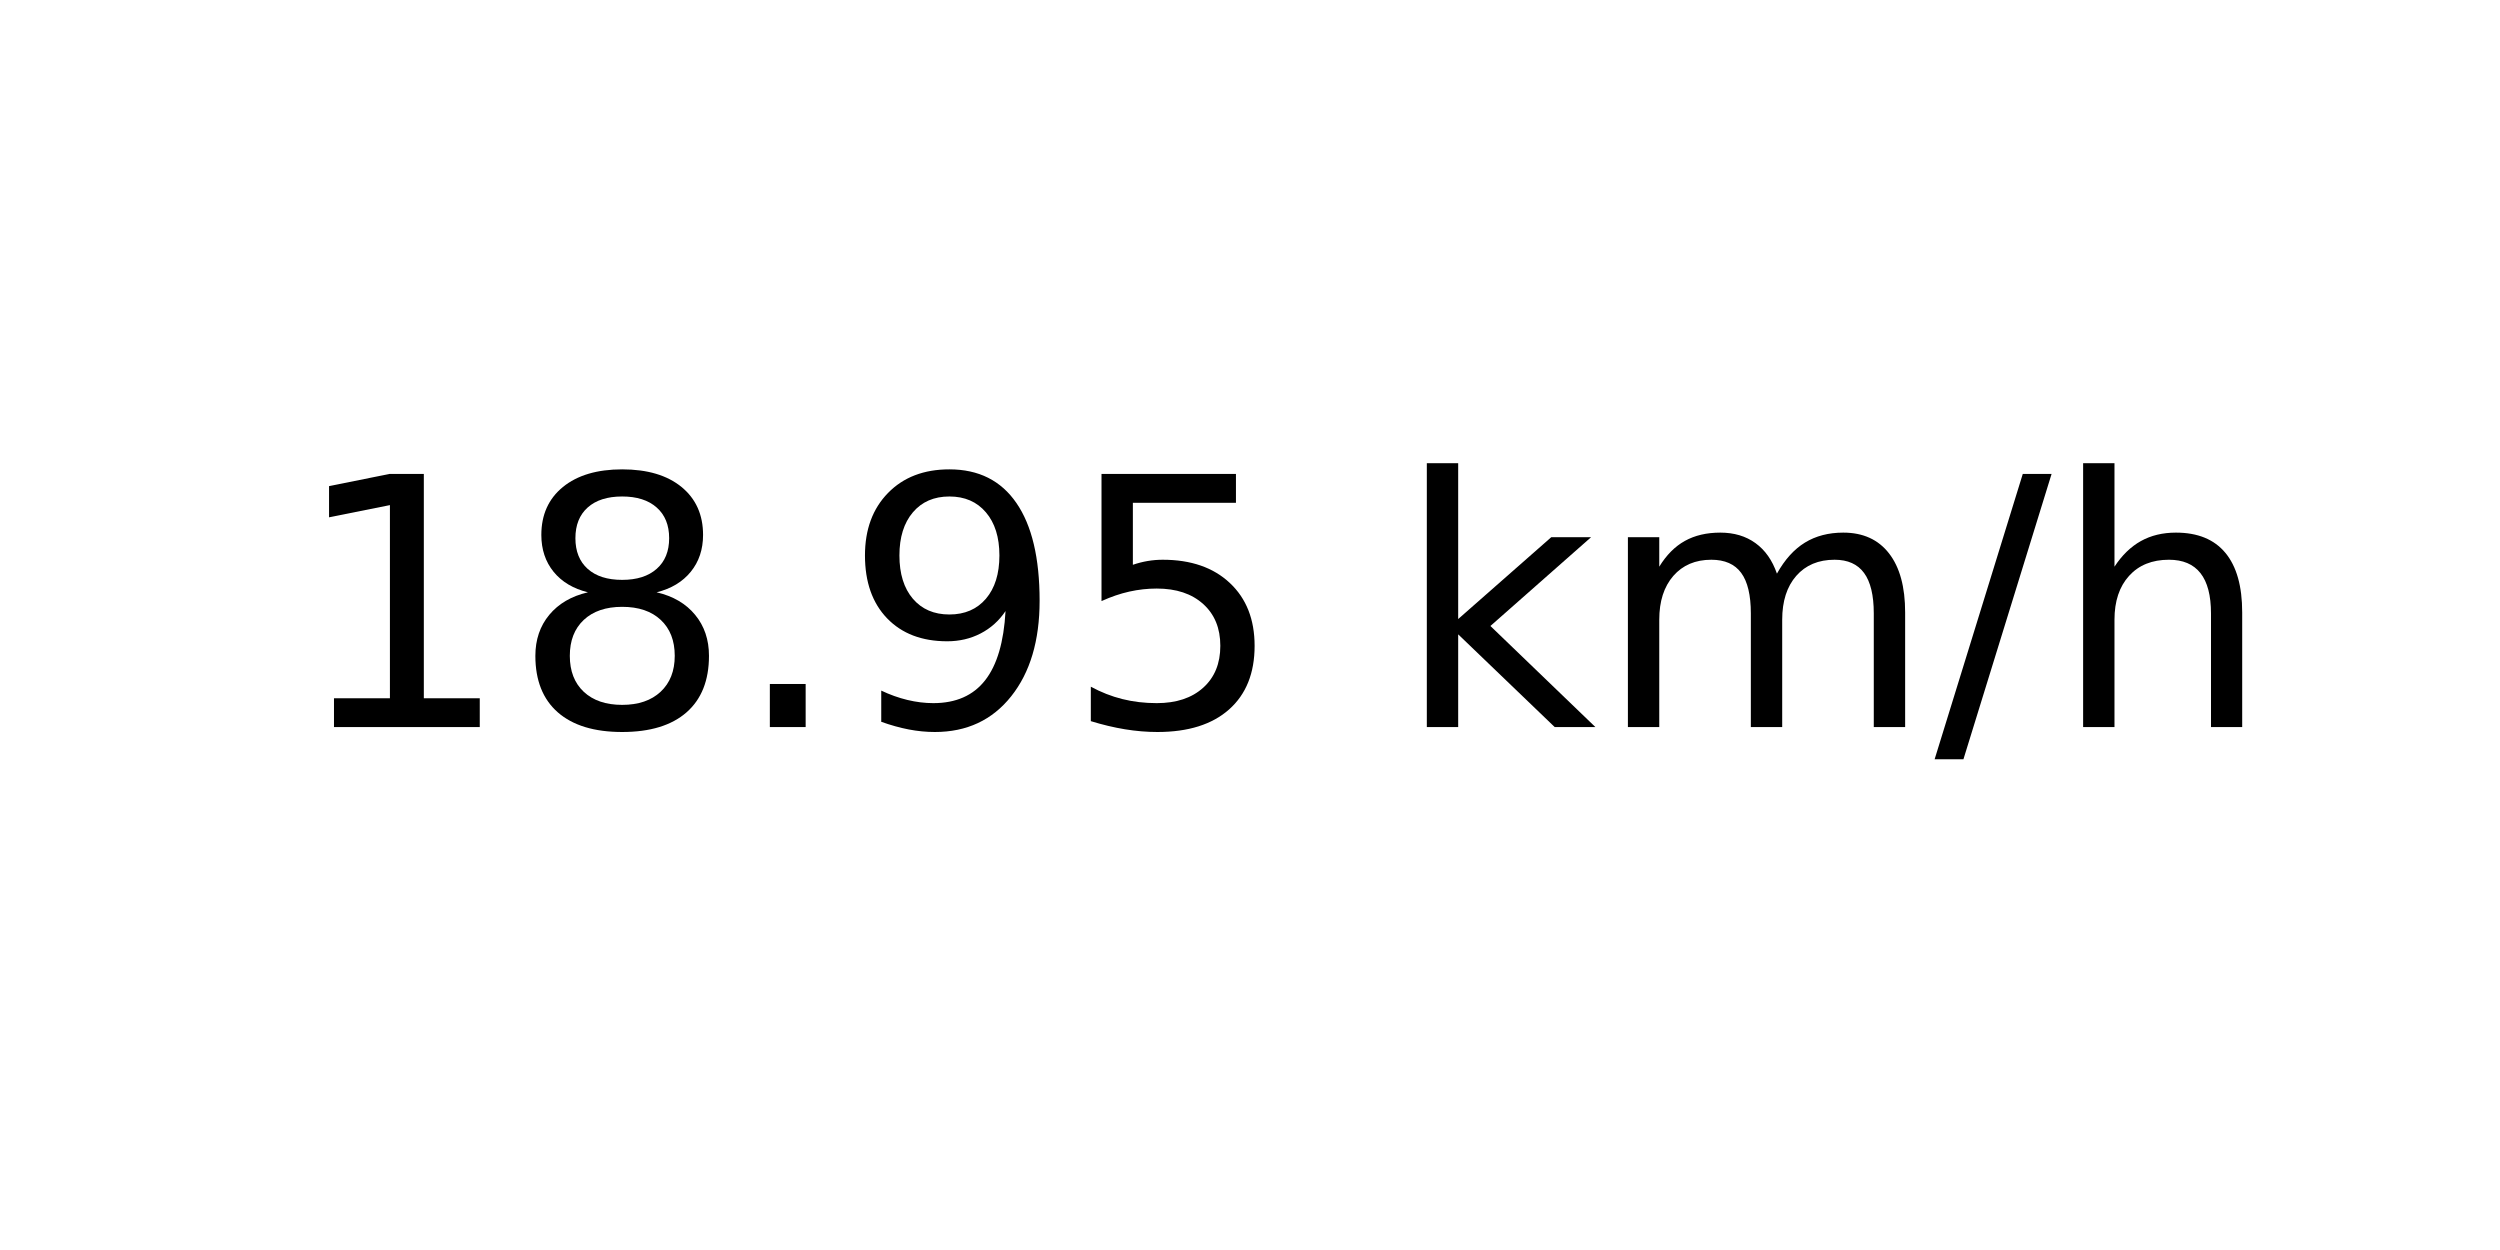
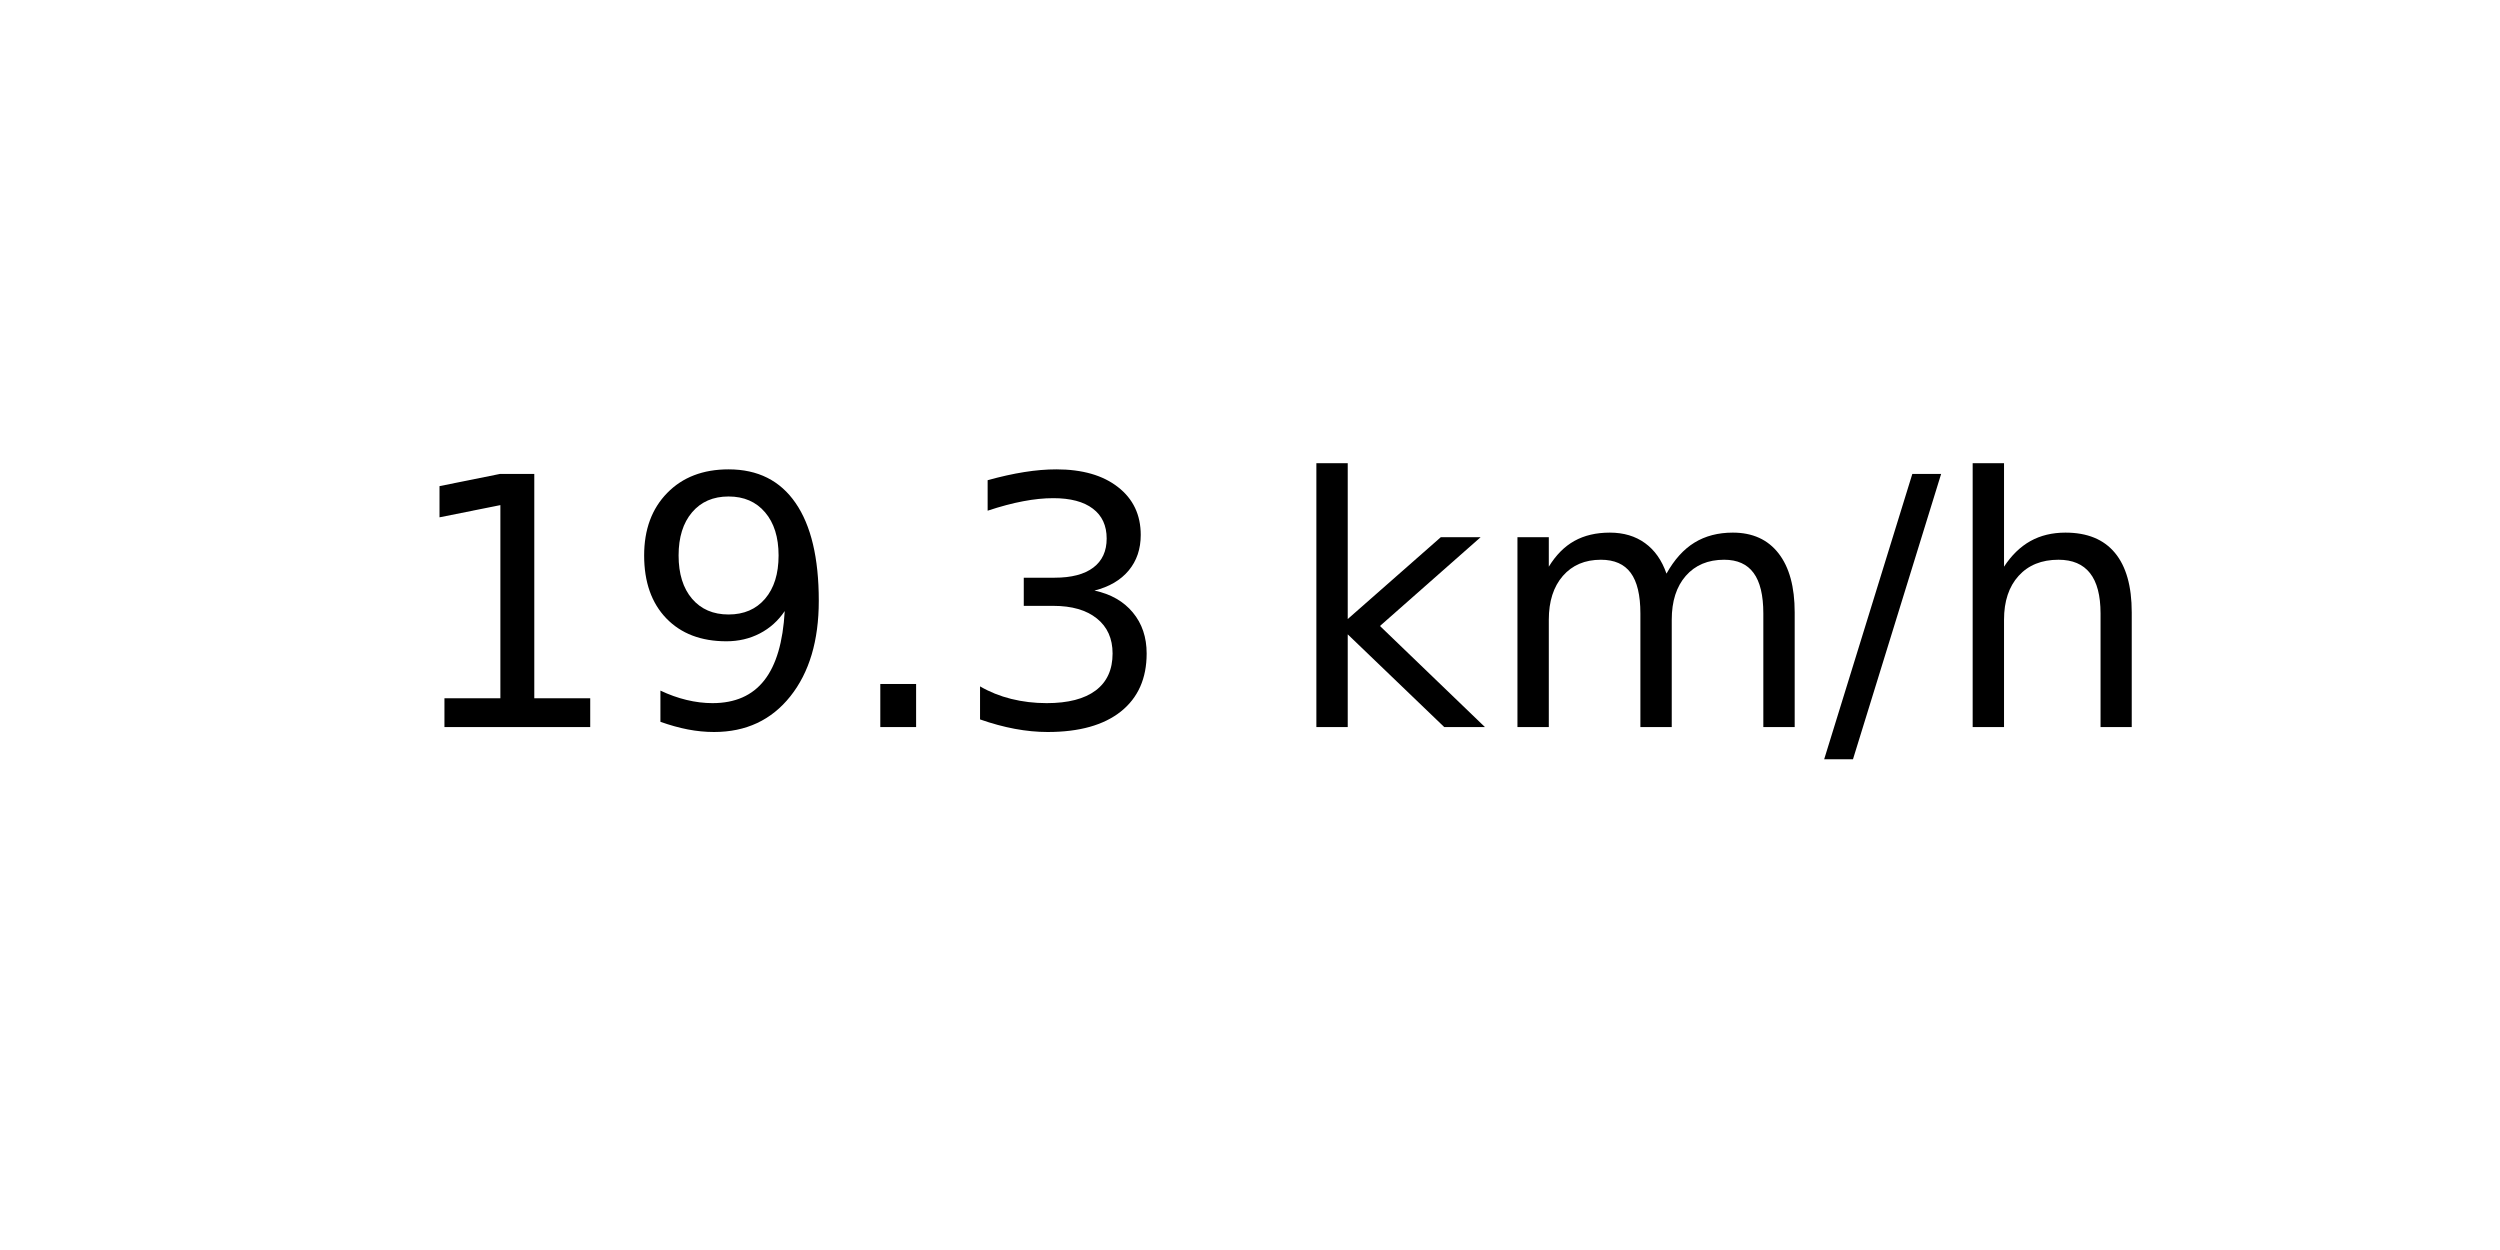
<svg xmlns="http://www.w3.org/2000/svg" xmlns:xlink="http://www.w3.org/1999/xlink" width="72pt" height="36pt" viewBox="0 0 72 36" version="1.1">
  <defs>
    <style type="text/css">*{stroke-linejoin: round; stroke-linecap: butt}</style>
  </defs>
  <g id="figure_1">
    <g id="axes_1">
      <g id="text_1">
-         <g transform="translate(8.378125 20.93937) scale(0.1 -0.1)">
+         <g transform="translate(11.55937 20.93937) scale(0.1 -0.1)">
          <defs>
            <path id="DejaVuSans-31" d="M 794 531  L 1825 531  L 1825 4091  L 703 3866  L 703 4441  L 1819 4666  L 2450 4666  L 2450 531  L 3481 531  L 3481 0  L 794 0  L 794 531  z " transform="scale(0.015625)" />
-             <path id="DejaVuSans-38" d="M 2034 2216  Q 1584 2216 1326 1975  Q 1069 1734 1069 1313  Q 1069 891 1326 650  Q 1584 409 2034 409  Q 2484 409 2743 651  Q 3003 894 3003 1313  Q 3003 1734 2745 1975  Q 2488 2216 2034 2216  z M 1403 2484  Q 997 2584 770 2862  Q 544 3141 544 3541  Q 544 4100 942 4425  Q 1341 4750 2034 4750  Q 2731 4750 3128 4425  Q 3525 4100 3525 3541  Q 3525 3141 3298 2862  Q 3072 2584 2669 2484  Q 3125 2378 3379 2068  Q 3634 1759 3634 1313  Q 3634 634 3220 271  Q 2806 -91 2034 -91  Q 1263 -91 848 271  Q 434 634 434 1313  Q 434 1759 690 2068  Q 947 2378 1403 2484  z M 1172 3481  Q 1172 3119 1398 2916  Q 1625 2713 2034 2713  Q 2441 2713 2670 2916  Q 2900 3119 2900 3481  Q 2900 3844 2670 4047  Q 2441 4250 2034 4250  Q 1625 4250 1398 4047  Q 1172 3844 1172 3481  z " transform="scale(0.015625)" />
+             <path id="DejaVuSans-39" d="M 703 97  L 703 672  Q 941 559 1184 500  Q 1428 441 1663 441  Q 2288 441 2617 861  Q 2947 1281 2994 2138  Q 2813 1869 2534 1725  Q 2256 1581 1919 1581  Q 1219 1581 811 2004  Q 403 2428 403 3163  Q 403 3881 828 4315  Q 1253 4750 1959 4750  Q 2769 4750 3195 4129  Q 3622 3509 3622 2328  Q 3622 1225 3098 567  Q 2575 -91 1691 -91  Q 1453 -91 1209 -44  Q 966 3 703 97  z M 1959 2075  Q 2384 2075 2632 2365  Q 2881 2656 2881 3163  Q 2881 3666 2632 3958  Q 2384 4250 1959 4250  Q 1534 4250 1286 3958  Q 1038 3666 1038 3163  Q 1038 2656 1286 2365  Q 1534 2075 1959 2075  z " transform="scale(0.015625)" />
            <path id="DejaVuSans-2e" d="M 684 794  L 1344 794  L 1344 0  L 684 0  L 684 794  z " transform="scale(0.015625)" />
-             <path id="DejaVuSans-39" d="M 703 97  L 703 672  Q 941 559 1184 500  Q 1428 441 1663 441  Q 2288 441 2617 861  Q 2947 1281 2994 2138  Q 2813 1869 2534 1725  Q 2256 1581 1919 1581  Q 1219 1581 811 2004  Q 403 2428 403 3163  Q 403 3881 828 4315  Q 1253 4750 1959 4750  Q 2769 4750 3195 4129  Q 3622 3509 3622 2328  Q 3622 1225 3098 567  Q 2575 -91 1691 -91  Q 1453 -91 1209 -44  Q 966 3 703 97  z M 1959 2075  Q 2384 2075 2632 2365  Q 2881 2656 2881 3163  Q 2881 3666 2632 3958  Q 2384 4250 1959 4250  Q 1534 4250 1286 3958  Q 1038 3666 1038 3163  Q 1038 2656 1286 2365  Q 1534 2075 1959 2075  z " transform="scale(0.015625)" />
-             <path id="DejaVuSans-35" d="M 691 4666  L 3169 4666  L 3169 4134  L 1269 4134  L 1269 2991  Q 1406 3038 1543 3061  Q 1681 3084 1819 3084  Q 2600 3084 3056 2656  Q 3513 2228 3513 1497  Q 3513 744 3044 326  Q 2575 -91 1722 -91  Q 1428 -91 1123 -41  Q 819 9 494 109  L 494 744  Q 775 591 1075 516  Q 1375 441 1709 441  Q 2250 441 2565 725  Q 2881 1009 2881 1497  Q 2881 1984 2565 2268  Q 2250 2553 1709 2553  Q 1456 2553 1204 2497  Q 953 2441 691 2322  L 691 4666  z " transform="scale(0.015625)" />
+             <path id="DejaVuSans-33" d="M 2597 2516  Q 3050 2419 3304 2112  Q 3559 1806 3559 1356  Q 3559 666 3084 287  Q 2609 -91 1734 -91  Q 1441 -91 1130 -33  Q 819 25 488 141  L 488 750  Q 750 597 1062 519  Q 1375 441 1716 441  Q 2309 441 2620 675  Q 2931 909 2931 1356  Q 2931 1769 2642 2001  Q 2353 2234 1838 2234  L 1294 2234  L 1294 2753  L 1863 2753  Q 2328 2753 2575 2939  Q 2822 3125 2822 3475  Q 2822 3834 2567 4026  Q 2313 4219 1838 4219  Q 1578 4219 1281 4162  Q 984 4106 628 3988  L 628 4550  Q 988 4650 1302 4700  Q 1616 4750 1894 4750  Q 2613 4750 3031 4423  Q 3450 4097 3450 3541  Q 3450 3153 3228 2886  Q 3006 2619 2597 2516  z " transform="scale(0.015625)" />
            <path id="DejaVuSans-20" transform="scale(0.015625)" />
            <path id="DejaVuSans-6b" d="M 581 4863  L 1159 4863  L 1159 1991  L 2875 3500  L 3609 3500  L 1753 1863  L 3688 0  L 2938 0  L 1159 1709  L 1159 0  L 581 0  L 581 4863  z " transform="scale(0.015625)" />
            <path id="DejaVuSans-6d" d="M 3328 2828  Q 3544 3216 3844 3400  Q 4144 3584 4550 3584  Q 5097 3584 5394 3201  Q 5691 2819 5691 2113  L 5691 0  L 5113 0  L 5113 2094  Q 5113 2597 4934 2840  Q 4756 3084 4391 3084  Q 3944 3084 3684 2787  Q 3425 2491 3425 1978  L 3425 0  L 2847 0  L 2847 2094  Q 2847 2600 2669 2842  Q 2491 3084 2119 3084  Q 1678 3084 1418 2786  Q 1159 2488 1159 1978  L 1159 0  L 581 0  L 581 3500  L 1159 3500  L 1159 2956  Q 1356 3278 1631 3431  Q 1906 3584 2284 3584  Q 2666 3584 2933 3390  Q 3200 3197 3328 2828  z " transform="scale(0.015625)" />
            <path id="DejaVuSans-2f" d="M 1625 4666  L 2156 4666  L 531 -594  L 0 -594  L 1625 4666  z " transform="scale(0.015625)" />
            <path id="DejaVuSans-68" d="M 3513 2113  L 3513 0  L 2938 0  L 2938 2094  Q 2938 2591 2744 2837  Q 2550 3084 2163 3084  Q 1697 3084 1428 2787  Q 1159 2491 1159 1978  L 1159 0  L 581 0  L 581 4863  L 1159 4863  L 1159 2956  Q 1366 3272 1645 3428  Q 1925 3584 2291 3584  Q 2894 3584 3203 3211  Q 3513 2838 3513 2113  z " transform="scale(0.015625)" />
          </defs>
          <use xlink:href="#DejaVuSans-31" />
-           <use xlink:href="#DejaVuSans-38" x="63.623" />
+           <use xlink:href="#DejaVuSans-39" x="63.623" />
          <use xlink:href="#DejaVuSans-2e" x="127.246" />
-           <use xlink:href="#DejaVuSans-39" x="159.033" />
-           <use xlink:href="#DejaVuSans-35" x="222.656" />
-           <use xlink:href="#DejaVuSans-20" x="286.279" />
-           <use xlink:href="#DejaVuSans-6b" x="318.066" />
-           <use xlink:href="#DejaVuSans-6d" x="375.977" />
-           <use xlink:href="#DejaVuSans-2f" x="473.389" />
-           <use xlink:href="#DejaVuSans-68" x="507.08" />
+           <use xlink:href="#DejaVuSans-33" x="159.033" />
+           <use xlink:href="#DejaVuSans-20" x="222.656" />
+           <use xlink:href="#DejaVuSans-6b" x="254.443" />
+           <use xlink:href="#DejaVuSans-6d" x="312.354" />
+           <use xlink:href="#DejaVuSans-2f" x="409.766" />
+           <use xlink:href="#DejaVuSans-68" x="443.457" />
        </g>
      </g>
    </g>
  </g>
</svg>
